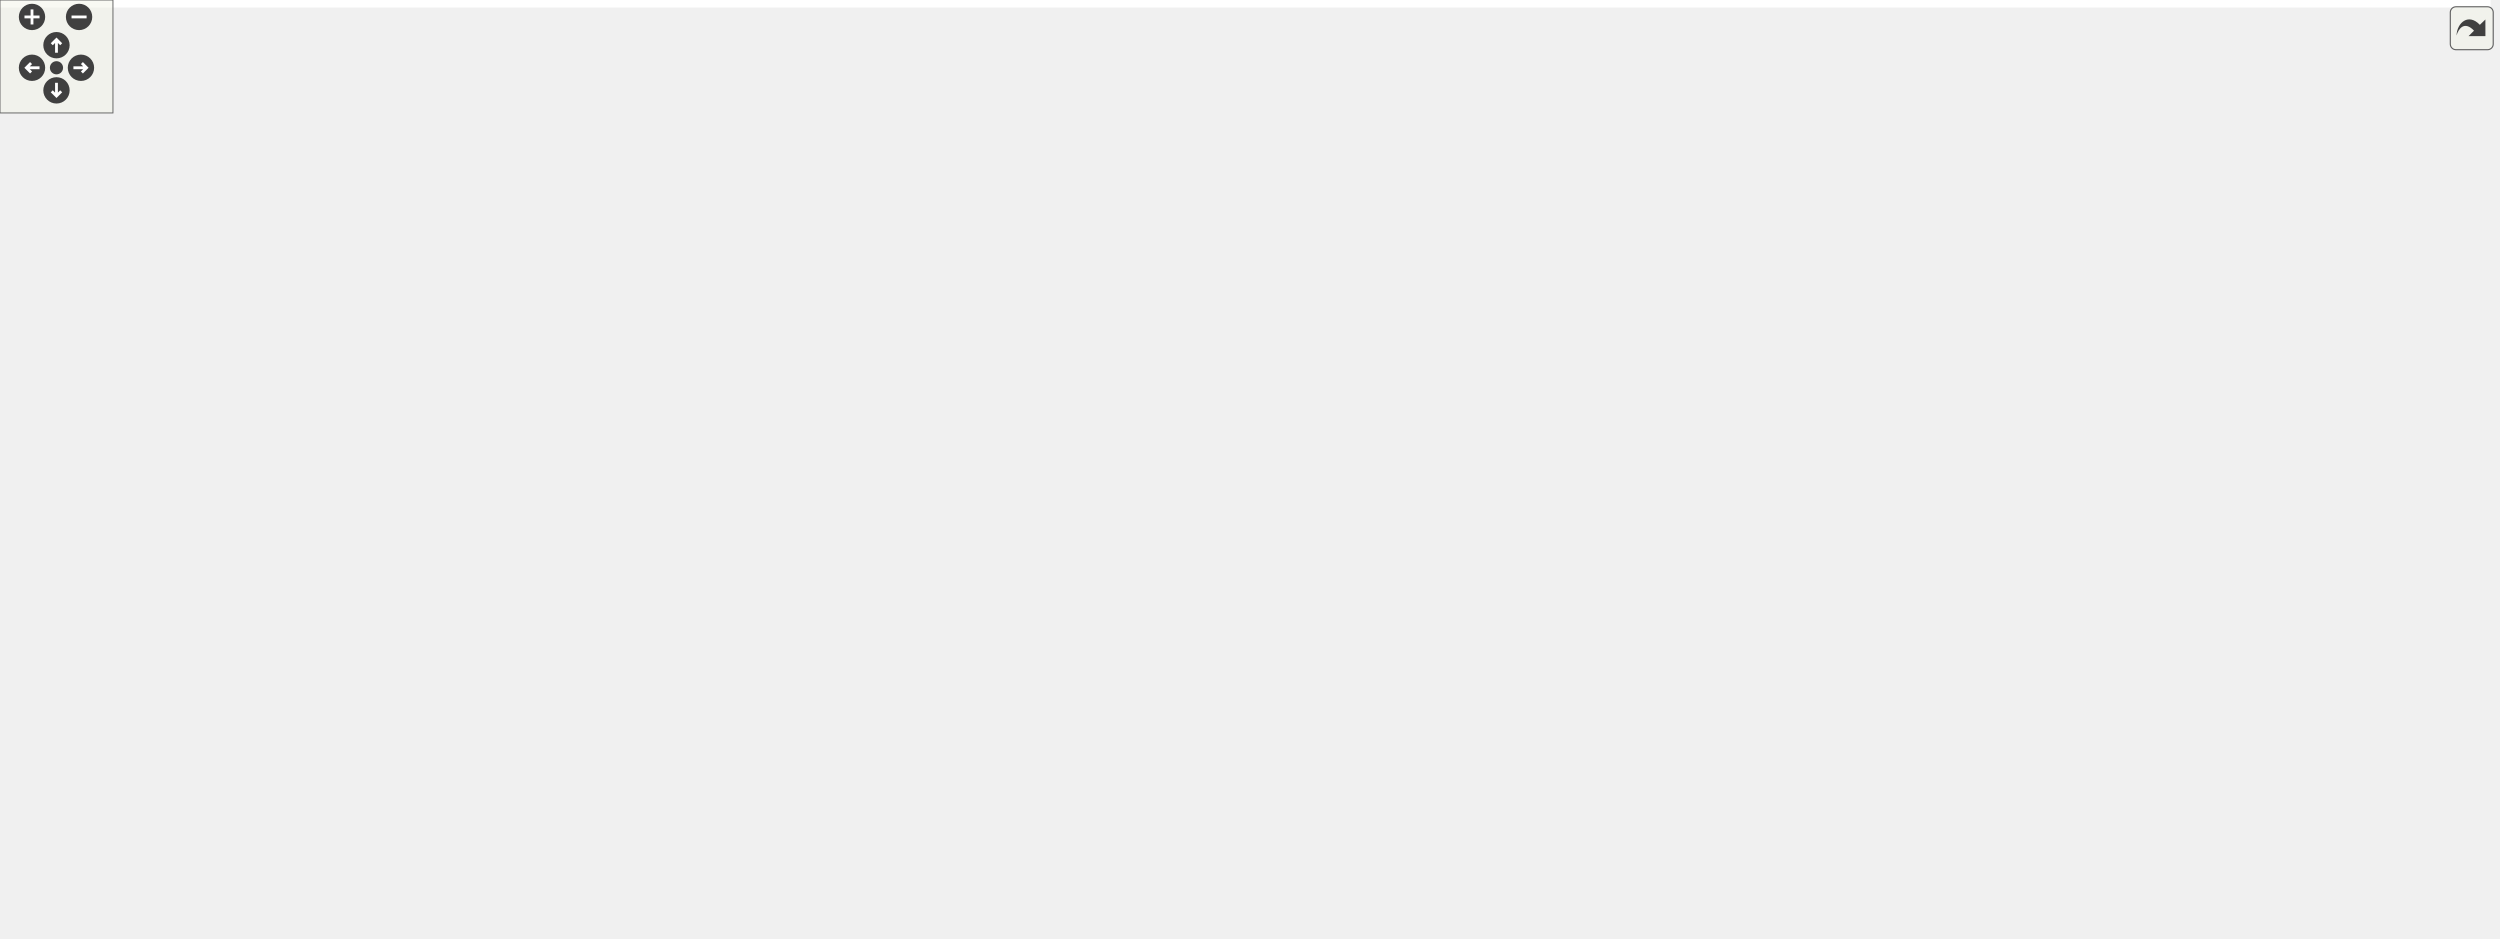
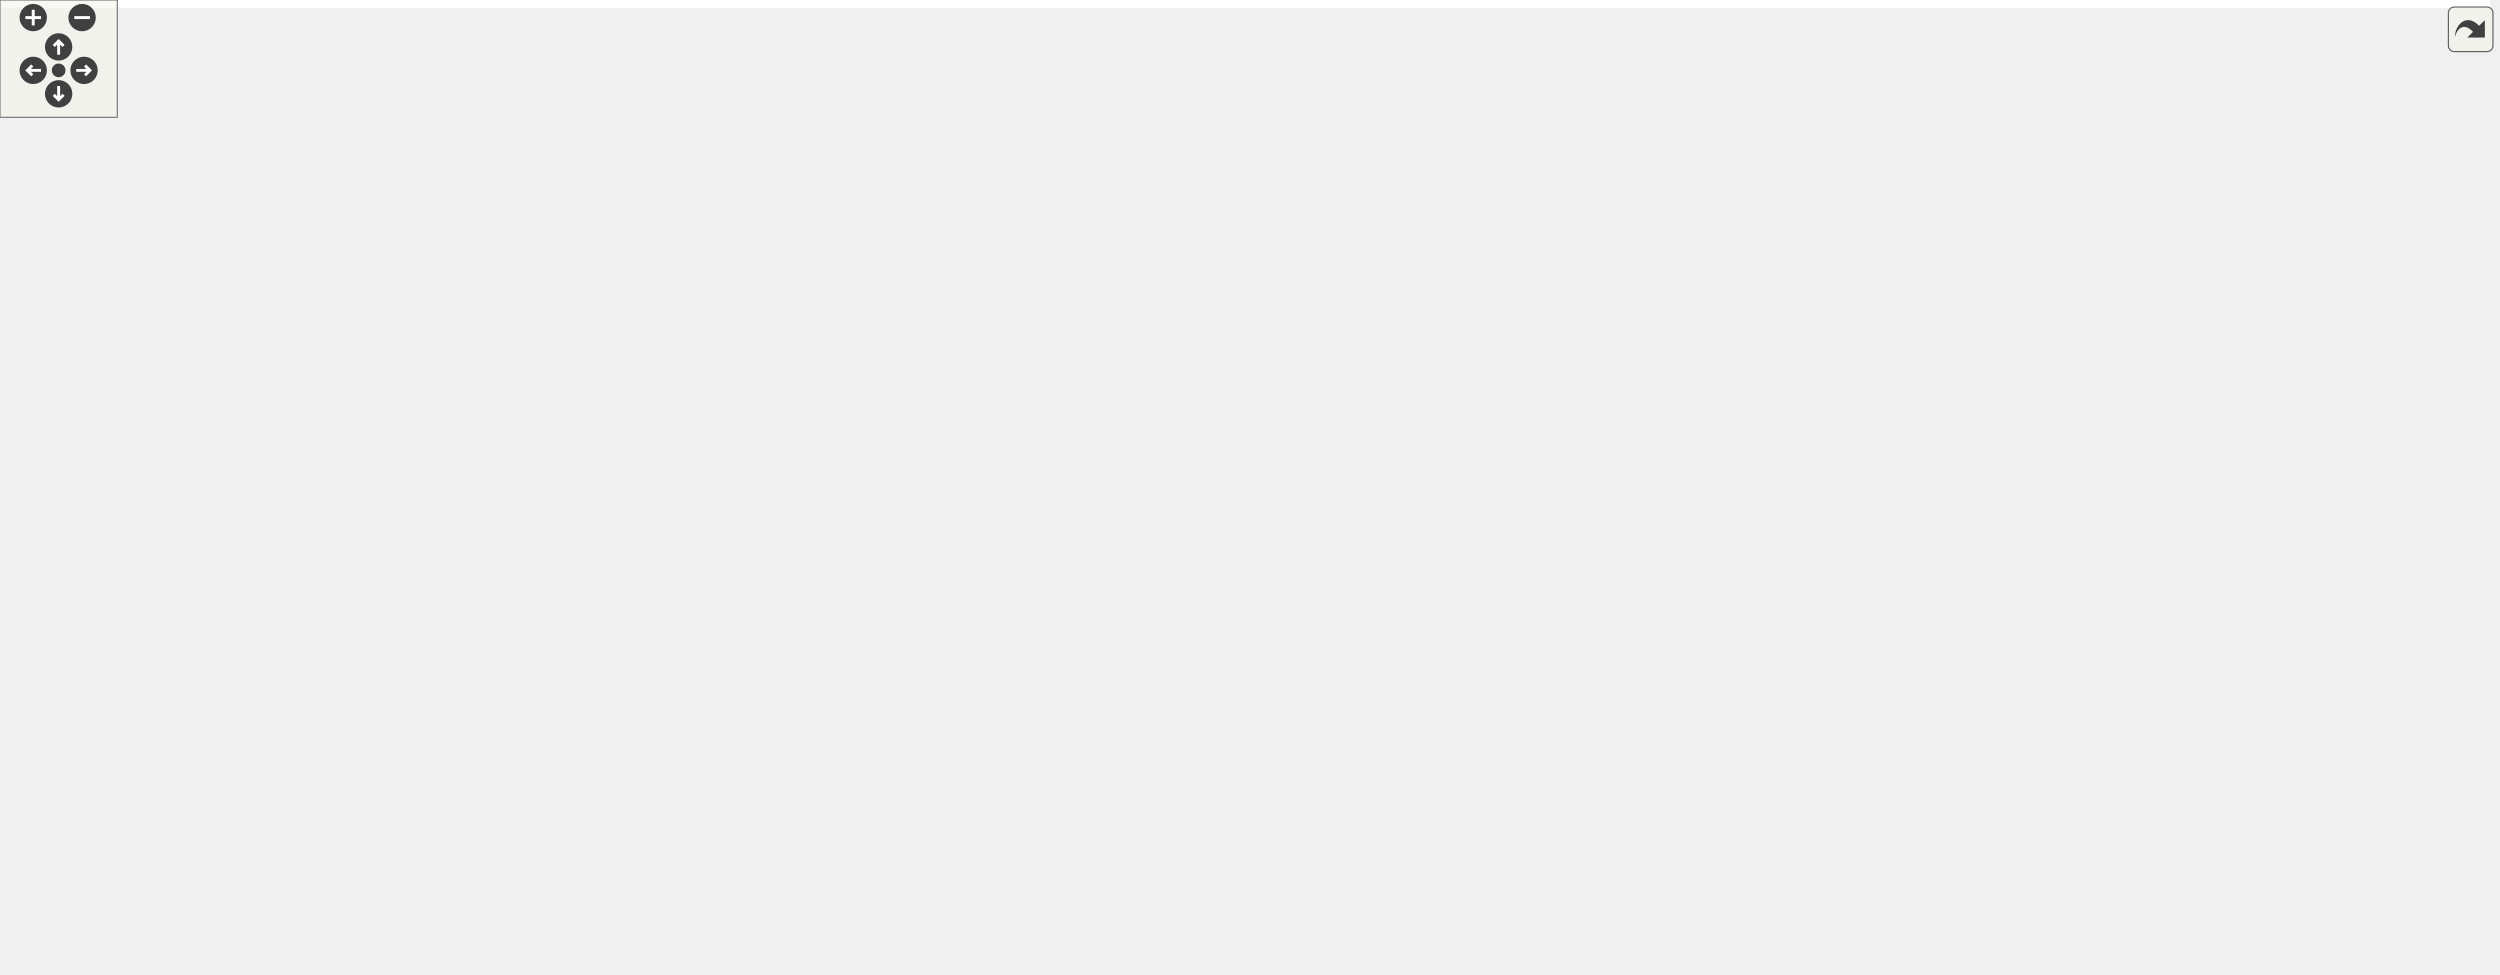
<svg xmlns="http://www.w3.org/2000/svg" xmlns:xlink="http://www.w3.org/1999/xlink" id="main" version="1.1" xml:space="preserve">
  <style type="text/css">
.edge:hover path { stroke: red; }
.edge:hover polygon { stroke: red; fill: red; }
</style>
  <defs>
    <circle id="rim" cx="0" cy="0" r="7" />
    <circle id="rim2" cx="0" cy="0" r="3.5" />
    <g id="zoomPlus">
      <use xlink:href="#rim" fill="#404040">
        <set attributeName="fill" to="#808080" begin="zoomplus.mouseover" end="zoomplus.mouseout" />
      </use>
      <path d="M-4,0h8M0,-4v8" fill="none" stroke="white" stroke-width="1.5" pointer-events="none" />
    </g>
    <g id="zoomMin">
      <use xlink:href="#rim" fill="#404040">
        <set attributeName="fill" to="#808080" begin="zoomminus.mouseover" end="zoomminus.mouseout" />
      </use>
      <path d="M-4,0h8" fill="none" stroke="white" stroke-width="1.5" pointer-events="none" />
    </g>
    <g id="dirArrow">
      <path fill="none" stroke="white" stroke-width="1.5" d="M0,-3.0v7 M-2.5,-0.5L0,-3.0L2.5,-0.5" />
    </g>
    <g id="resetDef">
      <use xlink:href="#rim2" fill="#404040">
        <set attributeName="fill" to="#808080" begin="reset.mouseover" end="reset.mouseout" />
      </use>
    </g>
  </defs>
  <svg id="graph" class="graph">
    <g id="viewport">
-       <polygon fill="white" stroke="transparent" points="-4,4 -4,-438 1323,-438 1323,4 -4,4" />
+       <polygon fill="white" stroke="transparent" points="-4,4 -4,-438 1274,-438 1274,4 -4,4" />
      <g id="node1" class="node">
        <g id="a_node1">
          <a xlink:title=" ">
-             <polygon fill="#bfbfbf" stroke="black" points="712,-403.5 712,-433.5 870,-433.5 870,-403.5 712,-403.5" />
-             <text text-anchor="start" x="720" y="-421.5" font-family="Helvetica,sans-Serif" font-size="10.00">backend/src/MotorDriverCard</text>
-             <text text-anchor="middle" x="791" y="-410.5" font-family="Helvetica,sans-Serif" font-size="10.00">Factory.cc</text>
+             <polygon fill="#bfbfbf" stroke="black" points="670,-403.5 670,-433.5 828,-433.5 828,-403.5 670,-403.5" />
+             <text text-anchor="start" x="678" y="-421.5" font-family="Helvetica,sans-Serif" font-size="10.00">backend/src/MotorDriverCard</text>
+             <text text-anchor="middle" x="749" y="-410.5" font-family="Helvetica,sans-Serif" font-size="10.00">Factory.cc</text>
          </a>
        </g>
      </g>
      <g id="node2" class="node">
        <g id="a_node2">
          <a xlink:href="_motor_driver_card_factory_8h.html" target="_top" xlink:title=" ">
-             <polygon fill="white" stroke="black" points="832,-347.5 832,-366.5 972,-366.5 972,-347.5 832,-347.5" />
-             <text text-anchor="middle" x="902" y="-354.5" font-family="Helvetica,sans-Serif" font-size="10.00">MotorDriverCardFactory.h</text>
+             <polygon fill="white" stroke="black" points="831,-347.5 831,-366.5 971,-366.5 971,-347.5 831,-347.5" />
+             <text text-anchor="middle" x="901" y="-354.5" font-family="Helvetica,sans-Serif" font-size="10.00">MotorDriverCardFactory.h</text>
          </a>
        </g>
      </g>
      <g id="edge1" class="edge">
-         <path fill="none" stroke="midnightblue" d="M817.31,-403.4C835.26,-393.77 858.92,-381.09 876.67,-371.58" />
-         <polygon fill="midnightblue" stroke="midnightblue" points="878.69,-374.47 885.85,-366.66 875.38,-368.3 878.69,-374.47" />
+         <path fill="none" stroke="midnightblue" d="M785.02,-403.4C810.64,-393.37 844.73,-380.03 869.31,-370.4" />
+         <polygon fill="midnightblue" stroke="midnightblue" points="870.85,-373.56 878.88,-366.66 868.29,-367.04 870.85,-373.56" />
      </g>
      <g id="node7" class="node">
        <g id="a_node7">
          <a xlink:href="_motor_driver_card_config_x_m_l_8h.html" target="_top" xlink:title=" ">
-             <polygon fill="white" stroke="black" points="77,-347.5 77,-366.5 235,-366.5 235,-347.5 77,-347.5" />
-             <text text-anchor="middle" x="156" y="-354.5" font-family="Helvetica,sans-Serif" font-size="10.00">MotorDriverCardConfigXML.h</text>
+             <polygon fill="white" stroke="black" points="344,-347.5 344,-366.5 502,-366.5 502,-347.5 344,-347.5" />
+             <text text-anchor="middle" x="423" y="-354.5" font-family="Helvetica,sans-Serif" font-size="10.00">MotorDriverCardConfigXML.h</text>
          </a>
        </g>
      </g>
      <g id="edge6" class="edge">
-         <path fill="none" stroke="midnightblue" d="M711.86,-410.08C593.18,-398.96 369.79,-378.03 245.39,-366.38" />
-         <polygon fill="midnightblue" stroke="midnightblue" points="245.42,-362.86 235.14,-365.42 244.77,-369.83 245.42,-362.86" />
+         <path fill="none" stroke="midnightblue" d="M672.16,-403.47C613.09,-392.69 532.84,-378.05 479.56,-368.32" />
+         <polygon fill="midnightblue" stroke="midnightblue" points="480.07,-364.86 469.61,-366.51 478.82,-371.75 480.07,-364.86" />
      </g>
      <g id="node19" class="node">
        <g id="a_node19">
          <a xlink:href="_motor_driver_card_dummy_8h.html" target="_top" xlink:title=" ">
-             <polygon fill="white" stroke="black" points="243,-291.5 243,-310.5 387,-310.5 387,-291.5 243,-291.5" />
-             <text text-anchor="middle" x="315" y="-298.5" font-family="Helvetica,sans-Serif" font-size="10.00">MotorDriverCardDummy.h</text>
-           </a>
-         </g>
-       </g>
-       <g id="edge22" class="edge">
-         <path fill="none" stroke="midnightblue" d="M715.9,-403.46C667.26,-394 602.65,-380.79 546,-367 477.32,-350.28 398.21,-327.17 352.66,-313.49" />
-         <polygon fill="midnightblue" stroke="midnightblue" points="353.51,-310.09 342.92,-310.55 351.49,-316.79 353.51,-310.09" />
+             <polygon fill="white" stroke="black" points="194,-291.5 194,-310.5 338,-310.5 338,-291.5 194,-291.5" />
+             <text text-anchor="middle" x="266" y="-298.5" font-family="Helvetica,sans-Serif" font-size="10.00">MotorDriverCardDummy.h</text>
+           </a>
+         </g>
+       </g>
+       <g id="edge21" class="edge">
+         <path fill="none" stroke="midnightblue" d="M669.88,-413.71C566.74,-407.78 392.69,-394.05 335,-367 311.58,-356.02 290.91,-334.02 278.44,-318.68" />
+         <polygon fill="midnightblue" stroke="midnightblue" points="281,-316.27 272.09,-310.54 275.49,-320.58 281,-316.27" />
      </g>
      <g id="node21" class="node">
        <g id="a_node21">
          <a xlink:href="_motor_driver_card_impl_8h.html" target="_top" xlink:title=" ">
-             <polygon fill="white" stroke="black" points="555.5,-347.5 555.5,-366.5 708.5,-366.5 708.5,-347.5 555.5,-347.5" />
-             <text text-anchor="middle" x="632" y="-354.5" font-family="Helvetica,sans-Serif" font-size="10.00">impl/MotorDriverCardImpl.h</text>
-           </a>
-         </g>
-       </g>
-       <g id="edge27" class="edge">
-         <path fill="none" stroke="midnightblue" d="M753.32,-403.4C726.4,-393.33 690.55,-379.91 664.81,-370.28" />
-         <polygon fill="midnightblue" stroke="midnightblue" points="665.73,-366.88 655.14,-366.66 663.27,-373.44 665.73,-366.88" />
+             <polygon fill="white" stroke="black" points="520.5,-347.5 520.5,-366.5 673.5,-366.5 673.5,-347.5 520.5,-347.5" />
+             <text text-anchor="middle" x="597" y="-354.5" font-family="Helvetica,sans-Serif" font-size="10.00">impl/MotorDriverCardImpl.h</text>
+           </a>
+         </g>
+       </g>
+       <g id="edge26" class="edge">
+         <path fill="none" stroke="midnightblue" d="M712.98,-403.4C687.36,-393.37 653.27,-380.03 628.69,-370.4" />
+         <polygon fill="midnightblue" stroke="midnightblue" points="629.71,-367.04 619.12,-366.66 627.15,-373.56 629.71,-367.04" />
      </g>
      <g id="node28" class="node">
        <g id="a_node28">
          <a xlink:title=" ">
-             <polygon fill="white" stroke="#bfbfbf" points="1072,-174 1072,-193 1188,-193 1188,-174 1072,-174" />
-             <text text-anchor="middle" x="1130" y="-181" font-family="Helvetica,sans-Serif" font-size="10.00">ChimeraTK/Device.h</text>
-           </a>
-         </g>
-       </g>
-       <g id="edge44" class="edge">
-         <path fill="none" stroke="midnightblue" d="M870.16,-405.03C964.09,-388.39 1112.06,-355.74 1144,-311 1167.23,-278.45 1150.62,-228.7 1138.89,-202.34" />
-         <polygon fill="midnightblue" stroke="midnightblue" points="1142,-200.73 1134.58,-193.17 1135.67,-203.71 1142,-200.73" />
+             <polygon fill="white" stroke="#bfbfbf" points="1050,-174 1050,-193 1166,-193 1166,-174 1050,-174" />
+             <text text-anchor="middle" x="1108" y="-181" font-family="Helvetica,sans-Serif" font-size="10.00">ChimeraTK/Device.h</text>
+           </a>
+         </g>
+       </g>
+       <g id="edge43" class="edge">
+         <path fill="none" stroke="midnightblue" d="M828.33,-404.57C920.6,-387.67 1064.26,-354.98 1095,-311 1117.59,-278.69 1114.99,-229.9 1111.35,-203.35" />
+         <polygon fill="midnightblue" stroke="midnightblue" points="1114.76,-202.48 1109.74,-193.14 1107.84,-203.57 1114.76,-202.48" />
      </g>
      <g id="node30" class="node">
        <g id="a_node30">
          <a xlink:title=" ">
-             <polygon fill="white" stroke="#bfbfbf" points="1191,-347.5 1191,-366.5 1319,-366.5 1319,-347.5 1191,-347.5" />
-             <text text-anchor="middle" x="1255" y="-354.5" font-family="Helvetica,sans-Serif" font-size="10.00">boost/thread/locks.hpp</text>
-           </a>
-         </g>
-       </g>
-       <g id="edge45" class="edge">
-         <path fill="none" stroke="midnightblue" d="M870.24,-407.34C957.17,-396.19 1095.61,-378.44 1180.58,-367.54" />
-         <polygon fill="midnightblue" stroke="midnightblue" points="1181.19,-370.99 1190.67,-366.25 1180.3,-364.05 1181.19,-370.99" />
+             <polygon fill="white" stroke="#bfbfbf" points="1142,-347.5 1142,-366.5 1270,-366.5 1270,-347.5 1142,-347.5" />
+             <text text-anchor="middle" x="1206" y="-354.5" font-family="Helvetica,sans-Serif" font-size="10.00">boost/thread/locks.hpp</text>
+           </a>
+         </g>
+       </g>
+       <g id="edge44" class="edge">
+         <path fill="none" stroke="midnightblue" d="M828.08,-407.2C913.42,-396.09 1048.29,-378.53 1131.72,-367.67" />
+         <polygon fill="midnightblue" stroke="midnightblue" points="1132.42,-371.11 1141.88,-366.35 1131.51,-364.17 1132.42,-371.11" />
      </g>
      <g id="node3" class="node">
        <g id="a_node3">
          <a xlink:title=" ">
-             <polygon fill="white" stroke="#bfbfbf" points="757.5,-174 757.5,-193 876.5,-193 876.5,-174 757.5,-174" />
-             <text text-anchor="middle" x="817" y="-181" font-family="Helvetica,sans-Serif" font-size="10.00">boost/shared_ptr.hpp</text>
+             <polygon fill="white" stroke="#bfbfbf" points="469.5,-174 469.5,-193 588.5,-193 588.5,-174 469.5,-174" />
+             <text text-anchor="middle" x="529" y="-181" font-family="Helvetica,sans-Serif" font-size="10.00">boost/shared_ptr.hpp</text>
          </a>
        </g>
      </g>
      <g id="edge2" class="edge">
-         <path fill="none" stroke="midnightblue" d="M896.06,-347.24C890.13,-338.32 880.93,-323.99 874,-311 853.96,-273.43 834.42,-227.44 824.25,-202.56" />
-         <polygon fill="midnightblue" stroke="midnightblue" points="827.48,-201.23 820.48,-193.28 821,-203.86 827.48,-201.23" />
+         <path fill="none" stroke="midnightblue" d="M882.55,-347.5C822.06,-319.61 629.47,-230.82 556.97,-197.39" />
+         <polygon fill="midnightblue" stroke="midnightblue" points="558.11,-194.06 547.56,-193.06 555.17,-200.42 558.11,-194.06" />
      </g>
      <g id="node4" class="node">
        <g id="a_node4">
          <a xlink:title=" ">
-             <polygon fill="white" stroke="#bfbfbf" points="1001,-291.5 1001,-310.5 1135,-310.5 1135,-291.5 1001,-291.5" />
-             <text text-anchor="middle" x="1068" y="-298.5" font-family="Helvetica,sans-Serif" font-size="10.00">boost/thread/mutex.hpp</text>
+             <polygon fill="white" stroke="#bfbfbf" points="834,-291.5 834,-310.5 968,-310.5 968,-291.5 834,-291.5" />
+             <text text-anchor="middle" x="901" y="-298.5" font-family="Helvetica,sans-Serif" font-size="10.00">boost/thread/mutex.hpp</text>
          </a>
        </g>
      </g>
      <g id="edge3" class="edge">
-         <path fill="none" stroke="midnightblue" d="M928.3,-347.44C956.35,-338.32 1000.94,-323.81 1032.18,-313.65" />
-         <polygon fill="midnightblue" stroke="midnightblue" points="1033.39,-316.94 1041.82,-310.52 1031.23,-310.28 1033.39,-316.94" />
+         <path fill="none" stroke="midnightblue" d="M901,-347.08C901,-340.01 901,-329.86 901,-320.99" />
+         <polygon fill="midnightblue" stroke="midnightblue" points="904.5,-320.75 901,-310.75 897.5,-320.75 904.5,-320.75" />
      </g>
      <g id="node5" class="node">
        <g id="a_node5">
          <a xlink:title=" ">
-             <polygon fill="white" stroke="#bfbfbf" points="883,-291.5 883,-310.5 921,-310.5 921,-291.5 883,-291.5" />
-             <text text-anchor="middle" x="902" y="-298.5" font-family="Helvetica,sans-Serif" font-size="10.00">map</text>
+             <polygon fill="white" stroke="#bfbfbf" points="986,-291.5 986,-310.5 1024,-310.5 1024,-291.5 986,-291.5" />
+             <text text-anchor="middle" x="1005" y="-298.5" font-family="Helvetica,sans-Serif" font-size="10.00">map</text>
          </a>
        </g>
      </g>
      <g id="edge4" class="edge">
-         <path fill="none" stroke="midnightblue" d="M902,-347.08C902,-340.01 902,-329.86 902,-320.99" />
-         <polygon fill="midnightblue" stroke="midnightblue" points="905.5,-320.75 902,-310.75 898.5,-320.75 905.5,-320.75" />
+         <path fill="none" stroke="midnightblue" d="M917.71,-347.32C934.31,-338.7 960,-325.36 979.22,-315.39" />
+         <polygon fill="midnightblue" stroke="midnightblue" points="981.07,-318.37 988.33,-310.65 977.84,-312.16 981.07,-318.37" />
      </g>
      <g id="node6" class="node">
        <g id="a_node6">
          <a xlink:title=" ">
-             <polygon fill="white" stroke="#bfbfbf" points="939,-291.5 939,-310.5 983,-310.5 983,-291.5 939,-291.5" />
-             <text text-anchor="middle" x="961" y="-298.5" font-family="Helvetica,sans-Serif" font-size="10.00">string</text>
+             <polygon fill="white" stroke="#bfbfbf" points="1042,-291.5 1042,-310.5 1086,-310.5 1086,-291.5 1042,-291.5" />
+             <text text-anchor="middle" x="1064" y="-298.5" font-family="Helvetica,sans-Serif" font-size="10.00">string</text>
          </a>
        </g>
      </g>
      <g id="edge5" class="edge">
-         <path fill="none" stroke="midnightblue" d="M911.48,-347.32C920.2,-339.34 933.34,-327.31 943.9,-317.65" />
-         <polygon fill="midnightblue" stroke="midnightblue" points="946.33,-320.17 951.35,-310.83 941.61,-315 946.33,-320.17" />
+         <path fill="none" stroke="midnightblue" d="M926.83,-347.44C955.38,-337.99 1001.39,-322.74 1032.15,-312.55" />
+         <polygon fill="midnightblue" stroke="midnightblue" points="1033.56,-315.77 1041.95,-309.3 1031.36,-309.13 1033.56,-315.77" />
      </g>
      <g id="node8" class="node">
        <g id="a_node8">
+           <a xlink:href="_motor_driver_card_config_8h.html" target="_top" xlink:title=" ">
+             <polygon fill="white" stroke="black" points="356.5,-291.5 356.5,-310.5 493.5,-310.5 493.5,-291.5 356.5,-291.5" />
+             <text text-anchor="middle" x="425" y="-298.5" font-family="Helvetica,sans-Serif" font-size="10.00">MotorDriverCardConfig.h</text>
+           </a>
+         </g>
+       </g>
+       <g id="edge7" class="edge">
+         <path fill="none" stroke="midnightblue" d="M423.33,-347.08C423.59,-340.01 423.97,-329.86 424.3,-320.99" />
+         <polygon fill="midnightblue" stroke="midnightblue" points="427.8,-320.87 424.68,-310.75 420.81,-320.61 427.8,-320.87" />
+       </g>
+       <g id="node9" class="node">
+         <g id="a_node9">
+           <a xlink:title=" ">
+             <polygon fill="white" stroke="#bfbfbf" points="319.5,-235.5 319.5,-254.5 366.5,-254.5 366.5,-235.5 319.5,-235.5" />
+             <text text-anchor="middle" x="343" y="-242.5" font-family="Helvetica,sans-Serif" font-size="10.00">vector</text>
+           </a>
+         </g>
+       </g>
+       <g id="edge8" class="edge">
+         <path fill="none" stroke="midnightblue" d="M411.83,-291.32C399.15,-282.98 379.77,-270.21 364.79,-260.35" />
+         <polygon fill="midnightblue" stroke="midnightblue" points="366.42,-257.23 356.14,-254.65 362.57,-263.08 366.42,-257.23" />
+       </g>
+       <g id="node10" class="node">
+         <g id="a_node10">
          <a xlink:href="_motor_controler_config_8h.html" target="_top" xlink:title=" ">
-             <polygon fill="white" stroke="black" points="116,-235.5 116,-254.5 246,-254.5 246,-235.5 116,-235.5" />
-             <text text-anchor="middle" x="181" y="-242.5" font-family="Helvetica,sans-Serif" font-size="10.00">MotorControlerConfig.h</text>
-           </a>
-         </g>
-       </g>
-       <g id="edge7" class="edge">
-         <path fill="none" stroke="midnightblue" d="M129.95,-347.41C101.37,-336.51 61.59,-316.07 78,-291 88.5,-274.95 106.13,-264.59 123.85,-257.92" />
-         <polygon fill="midnightblue" stroke="midnightblue" points="125.33,-261.11 133.67,-254.58 123.07,-254.49 125.33,-261.11" />
+             <polygon fill="white" stroke="black" points="461,-235.5 461,-254.5 591,-254.5 591,-235.5 461,-235.5" />
+             <text text-anchor="middle" x="526" y="-242.5" font-family="Helvetica,sans-Serif" font-size="10.00">MotorControlerConfig.h</text>
+           </a>
+         </g>
+       </g>
+       <g id="edge9" class="edge">
+         <path fill="none" stroke="midnightblue" d="M441.23,-291.32C457.35,-282.7 482.3,-269.36 500.96,-259.39" />
+         <polygon fill="midnightblue" stroke="midnightblue" points="502.64,-262.46 509.81,-254.65 499.34,-256.28 502.64,-262.46" />
+       </g>
+       <g id="node15" class="node">
+         <g id="a_node15">
+           <a xlink:href="_t_m_c429_words_8h.html" target="_top" xlink:title=" ">
+             <polygon fill="white" stroke="black" points="350.5,-174 350.5,-193 445.5,-193 445.5,-174 350.5,-174" />
+             <text text-anchor="middle" x="398" y="-181" font-family="Helvetica,sans-Serif" font-size="10.00">TMC429Words.h</text>
+           </a>
+         </g>
+       </g>
+       <g id="edge20" class="edge">
+         <path fill="none" stroke="midnightblue" d="M422.97,-291.32C418.61,-272.67 408.27,-228.44 402.36,-203.13" />
+         <polygon fill="midnightblue" stroke="midnightblue" points="405.74,-202.22 400.05,-193.28 398.92,-203.82 405.74,-202.22" />
+       </g>
+       <g id="node11" class="node">
+         <g id="a_node11">
+           <a xlink:href="_t_m_c260_words_8h.html" target="_top" xlink:title=" ">
+             <polygon fill="white" stroke="black" points="783.5,-174 783.5,-193 878.5,-193 878.5,-174 783.5,-174" />
+             <text text-anchor="middle" x="831" y="-181" font-family="Helvetica,sans-Serif" font-size="10.00">TMC260Words.h</text>
+           </a>
+         </g>
+       </g>
+       <g id="edge10" class="edge">
+         <path fill="none" stroke="midnightblue" d="M578.94,-235.49C629.3,-227.14 707.08,-213.56 774,-199 778.99,-197.91 784.2,-196.7 789.35,-195.45" />
+         <polygon fill="midnightblue" stroke="midnightblue" points="790.27,-198.83 799.14,-193.02 788.59,-192.03 790.27,-198.83" />
+       </g>
+       <g id="edge14" class="edge">
+         <path fill="none" stroke="midnightblue" d="M507.66,-235.48C486.18,-225.49 450.38,-208.85 425.55,-197.31" />
+         <polygon fill="midnightblue" stroke="midnightblue" points="426.85,-194.05 416.31,-193.01 423.9,-200.4 426.85,-194.05" />
+       </g>
+       <g id="node12" class="node">
+         <g id="a_node12">
+           <a xlink:href="_multi_variable_word_8h.html" target="_top" xlink:title=" ">
+             <polygon fill="white" stroke="black" points="628.5,-112.5 628.5,-131.5 743.5,-131.5 743.5,-112.5 628.5,-112.5" />
+             <text text-anchor="middle" x="686" y="-119.5" font-family="Helvetica,sans-Serif" font-size="10.00">MultiVariableWord.h</text>
+           </a>
+         </g>
+       </g>
+       <g id="edge11" class="edge">
+         <path fill="none" stroke="midnightblue" d="M810.23,-173.98C785.57,-163.86 744.25,-146.9 716.1,-135.35" />
+         <polygon fill="midnightblue" stroke="midnightblue" points="717.32,-132.07 706.74,-131.51 714.66,-138.54 717.32,-132.07" />
+       </g>
+       <g id="node13" class="node">
+         <g id="a_node13">
+           <a xlink:href="_t_m_c260_constants_8h.html" target="_top" xlink:title=" ">
+             <polygon fill="white" stroke="black" points="704,-56.5 704,-75.5 818,-75.5 818,-56.5 704,-56.5" />
+             <text text-anchor="middle" x="761" y="-63.5" font-family="Helvetica,sans-Serif" font-size="10.00">TMC260Constants.h</text>
+           </a>
+         </g>
+       </g>
+       <g id="edge12" class="edge">
+         <path fill="none" stroke="midnightblue" d="M825.74,-173.82C814.29,-154.92 786.91,-109.75 771.68,-84.62" />
+         <polygon fill="midnightblue" stroke="midnightblue" points="774.5,-82.52 766.32,-75.78 768.51,-86.15 774.5,-82.52" />
+       </g>
+       <g id="node14" class="node">
+         <g id="a_node14">
+           <a xlink:title=" ">
+             <polygon fill="white" stroke="#bfbfbf" points="550.5,-0.5 550.5,-19.5 603.5,-19.5 603.5,-0.5 550.5,-0.5" />
+             <text text-anchor="middle" x="577" y="-7.5" font-family="Helvetica,sans-Serif" font-size="10.00">stdint.h</text>
+           </a>
+         </g>
+       </g>
+       <g id="edge13" class="edge">
+         <path fill="none" stroke="midnightblue" d="M731.84,-56.44C699.75,-47.02 648.11,-31.87 613.38,-21.68" />
+         <polygon fill="midnightblue" stroke="midnightblue" points="614.21,-18.27 603.63,-18.82 612.24,-24.99 614.21,-18.27" />
+       </g>
+       <g id="edge19" class="edge">
+         <path fill="none" stroke="midnightblue" d="M433.69,-173.94C442.29,-171.94 451.46,-169.85 460,-168 518.16,-155.41 585.04,-142.26 630.86,-133.45" />
+         <polygon fill="midnightblue" stroke="midnightblue" points="631.72,-136.85 640.89,-131.53 630.41,-129.97 631.72,-136.85" />
+       </g>
+       <g id="node16" class="node">
+         <g id="a_node16">
+           <a xlink:href="_d_f_m_c___m_d22_constants_8h.html" target="_top" xlink:title=" ">
+             <polygon fill="white" stroke="black" points="370.5,-112.5 370.5,-131.5 507.5,-131.5 507.5,-112.5 370.5,-112.5" />
+             <text text-anchor="middle" x="439" y="-119.5" font-family="Helvetica,sans-Serif" font-size="10.00">DFMC_MD22Constants.h</text>
+           </a>
+         </g>
+       </g>
+       <g id="edge15" class="edge">
+         <path fill="none" stroke="midnightblue" d="M403.87,-173.98C409.96,-165.14 419.64,-151.09 427.3,-139.98" />
+         <polygon fill="midnightblue" stroke="midnightblue" points="430.34,-141.73 433.14,-131.51 424.58,-137.76 430.34,-141.73" />
      </g>
      <g id="node17" class="node">
        <g id="a_node17">
-           <a xlink:href="_motor_driver_card_config_8h.html" target="_top" xlink:title=" ">
-             <polygon fill="white" stroke="black" points="87.5,-291.5 87.5,-310.5 224.5,-310.5 224.5,-291.5 87.5,-291.5" />
-             <text text-anchor="middle" x="156" y="-298.5" font-family="Helvetica,sans-Serif" font-size="10.00">MotorDriverCardConfig.h</text>
-           </a>
-         </g>
-       </g>
-       <g id="edge18" class="edge">
-         <path fill="none" stroke="midnightblue" d="M156,-347.08C156,-340.01 156,-329.86 156,-320.99" />
-         <polygon fill="midnightblue" stroke="midnightblue" points="159.5,-320.75 156,-310.75 152.5,-320.75 159.5,-320.75" />
-       </g>
-       <g id="node9" class="node">
-         <g id="a_node9">
-           <a xlink:href="_t_m_c260_words_8h.html" target="_top" xlink:title=" ">
-             <polygon fill="white" stroke="black" points="133.5,-174 133.5,-193 228.5,-193 228.5,-174 133.5,-174" />
-             <text text-anchor="middle" x="181" y="-181" font-family="Helvetica,sans-Serif" font-size="10.00">TMC260Words.h</text>
-           </a>
-         </g>
-       </g>
-       <g id="edge8" class="edge">
-         <path fill="none" stroke="midnightblue" d="M181,-235.48C181,-227.08 181,-213.98 181,-203.16" />
-         <polygon fill="midnightblue" stroke="midnightblue" points="184.5,-203.01 181,-193.01 177.5,-203.01 184.5,-203.01" />
-       </g>
-       <g id="node13" class="node">
-         <g id="a_node13">
-           <a xlink:href="_t_m_c429_words_8h.html" target="_top" xlink:title=" ">
-             <polygon fill="white" stroke="black" points="440.5,-174 440.5,-193 535.5,-193 535.5,-174 440.5,-174" />
-             <text text-anchor="middle" x="488" y="-181" font-family="Helvetica,sans-Serif" font-size="10.00">TMC429Words.h</text>
-           </a>
-         </g>
-       </g>
-       <g id="edge12" class="edge">
-         <path fill="none" stroke="midnightblue" d="M225.24,-235.49C272.11,-226.47 348.28,-211.78 414,-199 420.65,-197.71 427.63,-196.34 434.54,-194.99" />
-         <polygon fill="midnightblue" stroke="midnightblue" points="435.43,-198.39 444.57,-193.03 434.08,-191.52 435.43,-198.39" />
-       </g>
-       <g id="node10" class="node">
-         <g id="a_node10">
-           <a xlink:href="_multi_variable_word_8h.html" target="_top" xlink:title=" ">
-             <polygon fill="white" stroke="black" points="268.5,-112.5 268.5,-131.5 383.5,-131.5 383.5,-112.5 268.5,-112.5" />
-             <text text-anchor="middle" x="326" y="-119.5" font-family="Helvetica,sans-Serif" font-size="10.00">MultiVariableWord.h</text>
-           </a>
-         </g>
-       </g>
-       <g id="edge9" class="edge">
-         <path fill="none" stroke="midnightblue" d="M201.77,-173.98C226.43,-163.86 267.75,-146.9 295.9,-135.35" />
-         <polygon fill="midnightblue" stroke="midnightblue" points="297.34,-138.54 305.26,-131.51 294.68,-132.07 297.34,-138.54" />
-       </g>
-       <g id="node11" class="node">
-         <g id="a_node11">
-           <a xlink:href="_t_m_c260_constants_8h.html" target="_top" xlink:title=" ">
-             <polygon fill="white" stroke="black" points="145,-56.5 145,-75.5 259,-75.5 259,-56.5 145,-56.5" />
-             <text text-anchor="middle" x="202" y="-63.5" font-family="Helvetica,sans-Serif" font-size="10.00">TMC260Constants.h</text>
-           </a>
-         </g>
-       </g>
-       <g id="edge10" class="edge">
-         <path fill="none" stroke="midnightblue" d="M182.58,-173.82C185.97,-155.17 194.01,-110.94 198.61,-85.63" />
-         <polygon fill="midnightblue" stroke="midnightblue" points="202.06,-86.25 200.4,-75.78 195.17,-84.99 202.06,-86.25" />
-       </g>
-       <g id="node12" class="node">
-         <g id="a_node12">
-           <a xlink:title=" ">
-             <polygon fill="white" stroke="#bfbfbf" points="313.5,-0.5 313.5,-19.5 366.5,-19.5 366.5,-0.5 313.5,-0.5" />
-             <text text-anchor="middle" x="340" y="-7.5" font-family="Helvetica,sans-Serif" font-size="10.00">stdint.h</text>
-           </a>
-         </g>
-       </g>
-       <g id="edge11" class="edge">
-         <path fill="none" stroke="midnightblue" d="M223.87,-56.44C246.78,-47.48 282.98,-33.31 308.87,-23.18" />
-         <polygon fill="midnightblue" stroke="midnightblue" points="310.2,-26.42 318.24,-19.52 307.65,-19.9 310.2,-26.42" />
-       </g>
-       <g id="edge17" class="edge">
-         <path fill="none" stroke="midnightblue" d="M464.79,-173.98C437,-163.77 390.28,-146.61 358.81,-135.05" />
-         <polygon fill="midnightblue" stroke="midnightblue" points="359.76,-131.67 349.17,-131.51 357.35,-138.24 359.76,-131.67" />
-       </g>
-       <g id="node14" class="node">
-         <g id="a_node14">
-           <a xlink:href="_d_f_m_c___m_d22_constants_8h.html" target="_top" xlink:title=" ">
-             <polygon fill="white" stroke="black" points="412.5,-112.5 412.5,-131.5 549.5,-131.5 549.5,-112.5 412.5,-112.5" />
-             <text text-anchor="middle" x="481" y="-119.5" font-family="Helvetica,sans-Serif" font-size="10.00">DFMC_MD22Constants.h</text>
-           </a>
-         </g>
-       </g>
-       <g id="edge13" class="edge">
-         <path fill="none" stroke="midnightblue" d="M487,-173.98C486.01,-165.58 484.47,-152.48 483.2,-141.66" />
-         <polygon fill="midnightblue" stroke="midnightblue" points="486.65,-141.03 482,-131.51 479.69,-141.85 486.65,-141.03" />
-       </g>
-       <g id="node15" class="node">
-         <g id="a_node15">
-           <a xlink:title=" ">
-             <polygon fill="white" stroke="#bfbfbf" points="280.5,-56.5 280.5,-75.5 405.5,-75.5 405.5,-56.5 280.5,-56.5" />
-             <text text-anchor="middle" x="343" y="-63.5" font-family="Helvetica,sans-Serif" font-size="10.00">boost/lexical_cast.hpp</text>
-           </a>
-         </g>
-       </g>
-       <g id="edge14" class="edge">
-         <path fill="none" stroke="midnightblue" d="M459.13,-112.44C436.22,-103.48 400.02,-89.31 374.13,-79.18" />
-         <polygon fill="midnightblue" stroke="midnightblue" points="375.35,-75.9 364.76,-75.52 372.8,-82.42 375.35,-75.9" />
-       </g>
-       <g id="node16" class="node">
-         <g id="a_node16">
-           <a xlink:href="_t_m_c429_constants_8h.html" target="_top" xlink:title=" ">
-             <polygon fill="white" stroke="black" points="424,-56.5 424,-75.5 538,-75.5 538,-56.5 424,-56.5" />
-             <text text-anchor="middle" x="481" y="-63.5" font-family="Helvetica,sans-Serif" font-size="10.00">TMC429Constants.h</text>
-           </a>
-         </g>
-       </g>
-       <g id="edge15" class="edge">
-         <path fill="none" stroke="midnightblue" d="M481,-112.08C481,-105.01 481,-94.86 481,-85.99" />
-         <polygon fill="midnightblue" stroke="midnightblue" points="484.5,-85.75 481,-75.75 477.5,-85.75 484.5,-85.75" />
+           <a xlink:title=" ">
+             <polygon fill="white" stroke="#bfbfbf" points="514.5,-56.5 514.5,-75.5 639.5,-75.5 639.5,-56.5 514.5,-56.5" />
+             <text text-anchor="middle" x="577" y="-63.5" font-family="Helvetica,sans-Serif" font-size="10.00">boost/lexical_cast.hpp</text>
+           </a>
+         </g>
      </g>
      <g id="edge16" class="edge">
-         <path fill="none" stroke="midnightblue" d="M458.66,-56.44C435.25,-47.48 398.26,-33.31 371.81,-23.18" />
-         <polygon fill="midnightblue" stroke="midnightblue" points="372.83,-19.82 362.24,-19.52 370.32,-26.36 372.83,-19.82" />
-       </g>
-       <g id="edge20" class="edge">
-         <path fill="none" stroke="midnightblue" d="M160.13,-291.08C163.51,-283.77 168.42,-273.18 172.62,-264.1" />
-         <polygon fill="midnightblue" stroke="midnightblue" points="175.92,-265.3 176.95,-254.75 169.57,-262.36 175.92,-265.3" />
-       </g>
-       <g id="edge21" class="edge">
-         <path fill="none" stroke="midnightblue" d="M175.88,-291.37C195.98,-282.55 227.87,-268.29 255,-255 272.14,-246.6 275.2,-241.88 293,-235 338.91,-217.25 393.28,-203.75 432.93,-195.2" />
-         <polygon fill="midnightblue" stroke="midnightblue" points="433.88,-198.57 442.94,-193.08 432.43,-191.73 433.88,-198.57" />
+         <path fill="none" stroke="midnightblue" d="M460.87,-112.44C483.78,-103.48 519.98,-89.31 545.87,-79.18" />
+         <polygon fill="midnightblue" stroke="midnightblue" points="547.2,-82.42 555.24,-75.52 544.65,-75.9 547.2,-82.42" />
      </g>
      <g id="node18" class="node">
        <g id="a_node18">
-           <a xlink:title=" ">
-             <polygon fill="white" stroke="#bfbfbf" points="302.5,-235.5 302.5,-254.5 349.5,-254.5 349.5,-235.5 302.5,-235.5" />
-             <text text-anchor="middle" x="326" y="-242.5" font-family="Helvetica,sans-Serif" font-size="10.00">vector</text>
-           </a>
-         </g>
-       </g>
-       <g id="edge19" class="edge">
-         <path fill="none" stroke="midnightblue" d="M182.94,-291.44C212.67,-282 260.57,-266.78 292.66,-256.59" />
-         <polygon fill="midnightblue" stroke="midnightblue" points="294,-259.84 302.47,-253.47 291.88,-253.16 294,-259.84" />
-       </g>
-       <g id="edge26" class="edge">
-         <path fill="none" stroke="midnightblue" d="M316.82,-291.08C318.27,-283.93 320.37,-273.64 322.19,-264.69" />
-         <polygon fill="midnightblue" stroke="midnightblue" points="325.65,-265.25 324.22,-254.75 318.79,-263.85 325.65,-265.25" />
+           <a xlink:href="_t_m_c429_constants_8h.html" target="_top" xlink:title=" ">
+             <polygon fill="white" stroke="black" points="382,-56.5 382,-75.5 496,-75.5 496,-56.5 382,-56.5" />
+             <text text-anchor="middle" x="439" y="-63.5" font-family="Helvetica,sans-Serif" font-size="10.00">TMC429Constants.h</text>
+           </a>
+         </g>
+       </g>
+       <g id="edge17" class="edge">
+         <path fill="none" stroke="midnightblue" d="M439,-112.08C439,-105.01 439,-94.86 439,-85.99" />
+         <polygon fill="midnightblue" stroke="midnightblue" points="442.5,-85.75 439,-75.75 435.5,-85.75 442.5,-85.75" />
+       </g>
+       <g id="edge18" class="edge">
+         <path fill="none" stroke="midnightblue" d="M460.87,-56.44C483.78,-47.48 519.98,-33.31 545.87,-23.18" />
+         <polygon fill="midnightblue" stroke="midnightblue" points="547.2,-26.42 555.24,-19.52 544.65,-19.9 547.2,-26.42" />
+       </g>
+       <g id="edge25" class="edge">
+         <path fill="none" stroke="midnightblue" d="M278.37,-291.32C290.16,-283.06 308.13,-270.45 322.14,-260.63" />
+         <polygon fill="midnightblue" stroke="midnightblue" points="324.48,-263.26 330.66,-254.65 320.46,-257.53 324.48,-263.26" />
      </g>
      <g id="node20" class="node">
        <g id="a_node20">
          <a xlink:href="_motor_driver_card_8h.html" target="_top" xlink:title=" ">
-             <polygon fill="white" stroke="black" points="437.5,-235.5 437.5,-254.5 544.5,-254.5 544.5,-235.5 437.5,-235.5" />
-             <text text-anchor="middle" x="491" y="-242.5" font-family="Helvetica,sans-Serif" font-size="10.00">MotorDriverCard.h</text>
-           </a>
-         </g>
+             <polygon fill="white" stroke="black" points="194.5,-235.5 194.5,-254.5 301.5,-254.5 301.5,-235.5 194.5,-235.5" />
+             <text text-anchor="middle" x="248" y="-242.5" font-family="Helvetica,sans-Serif" font-size="10.00">MotorDriverCard.h</text>
+           </a>
+         </g>
+       </g>
+       <g id="edge22" class="edge">
+         <path fill="none" stroke="midnightblue" d="M263.03,-291.08C260.62,-283.85 257.14,-273.41 254.13,-264.4" />
+         <polygon fill="midnightblue" stroke="midnightblue" points="257.4,-263.13 250.92,-254.75 250.76,-265.34 257.4,-263.13" />
+       </g>
+       <g id="edge24" class="edge">
+         <path fill="none" stroke="midnightblue" d="M288.26,-235.48C338.44,-224.85 424.23,-206.68 478.69,-195.15" />
+         <polygon fill="midnightblue" stroke="midnightblue" points="479.76,-198.5 488.81,-193.01 478.31,-191.66 479.76,-198.5" />
      </g>
      <g id="edge23" class="edge">
-         <path fill="none" stroke="midnightblue" d="M342.89,-291.44C372.75,-282.28 420.31,-267.69 453.46,-257.52" />
-         <polygon fill="midnightblue" stroke="midnightblue" points="454.71,-260.8 463.24,-254.52 452.66,-254.1 454.71,-260.8" />
-       </g>
-       <g id="edge25" class="edge">
-         <path fill="none" stroke="midnightblue" d="M537.71,-235.48C596.41,-224.76 697.11,-206.38 760.2,-194.87" />
-         <polygon fill="midnightblue" stroke="midnightblue" points="761.17,-198.25 770.38,-193.01 759.91,-191.36 761.17,-198.25" />
-       </g>
-       <g id="edge24" class="edge">
-         <path fill="none" stroke="midnightblue" d="M490.57,-235.48C490.15,-227.08 489.49,-213.98 488.94,-203.16" />
-         <polygon fill="midnightblue" stroke="midnightblue" points="492.43,-202.82 488.43,-193.01 485.44,-203.17 492.43,-202.82" />
-       </g>
-       <g id="edge28" class="edge">
-         <path fill="none" stroke="midnightblue" d="M688.29,-347.46C730.48,-339.88 783.35,-327.45 798,-311 824.62,-281.11 823.17,-230.6 819.99,-203.32" />
-         <polygon fill="midnightblue" stroke="midnightblue" points="823.42,-202.61 818.59,-193.18 816.49,-203.57 823.42,-202.61" />
-       </g>
-       <g id="edge43" class="edge">
-         <path fill="none" stroke="midnightblue" d="M641.21,-347.4C653.56,-334.78 672.77,-310.61 662,-291 634.15,-240.27 570.96,-210.91 528.9,-196.31" />
-         <polygon fill="midnightblue" stroke="midnightblue" points="529.81,-192.92 519.22,-193.08 527.59,-199.56 529.81,-192.92" />
-       </g>
-       <g id="edge33" class="edge">
-         <path fill="none" stroke="midnightblue" d="M556.07,-347.47C478.16,-338.7 353.16,-324.6 234.86,-311.1" />
-         <polygon fill="midnightblue" stroke="midnightblue" points="235.24,-307.62 224.9,-309.96 234.44,-314.57 235.24,-307.62" />
+         <path fill="none" stroke="midnightblue" d="M269.49,-235.48C295.11,-225.31 338.11,-208.26 367.24,-196.7" />
+         <polygon fill="midnightblue" stroke="midnightblue" points="368.54,-199.95 376.55,-193.01 365.96,-193.44 368.54,-199.95" />
+       </g>
+       <g id="edge27" class="edge">
+         <path fill="none" stroke="midnightblue" d="M579.9,-347.42C559.1,-335.76 528.24,-313.73 541,-291 556.04,-264.21 584.96,-281.79 600,-255 604.35,-247.25 604.08,-242.9 600,-235 591.44,-218.41 574.64,-206.08 559.53,-197.76" />
+         <polygon fill="midnightblue" stroke="midnightblue" points="560.92,-194.54 550.43,-193.09 557.73,-200.77 560.92,-194.54" />
+       </g>
+       <g id="edge32" class="edge">
+         <path fill="none" stroke="midnightblue" d="M569.75,-347.44C540.56,-338.28 494.08,-323.69 461.69,-313.52" />
+         <polygon fill="midnightblue" stroke="midnightblue" points="462.72,-310.17 452.13,-310.52 460.62,-316.85 462.72,-310.17" />
+       </g>
+       <g id="edge42" class="edge">
+         <path fill="none" stroke="midnightblue" d="M520.31,-347.94C401.51,-335.42 186.39,-312.55 185,-311 162.45,-285.85 164.05,-261.5 185,-235 204.03,-210.93 283.77,-197.14 340.08,-190.23" />
+         <polygon fill="midnightblue" stroke="midnightblue" points="340.79,-193.67 350.31,-189.02 339.96,-186.72 340.79,-193.67" />
      </g>
      <g id="node22" class="node">
        <g id="a_node22">
          <a xlink:href="_motor_controler_8h.html" target="_top" xlink:title=" ">
-             <polygon fill="white" stroke="black" points="0,-235.5 0,-254.5 98,-254.5 98,-235.5 0,-235.5" />
-             <text text-anchor="middle" x="49" y="-242.5" font-family="Helvetica,sans-Serif" font-size="10.00">MotorControler.h</text>
-           </a>
-         </g>
-       </g>
-       <g id="edge29" class="edge">
-         <path fill="none" stroke="midnightblue" d="M555.32,-354.07C412.35,-349.85 116.05,-337.94 78,-311 62.91,-300.31 55.55,-279.9 52.04,-264.79" />
-         <polygon fill="midnightblue" stroke="midnightblue" points="55.47,-264.08 50.11,-254.94 48.6,-265.43 55.47,-264.08" />
+             <polygon fill="white" stroke="black" points="785,-235.5 785,-254.5 883,-254.5 883,-235.5 785,-235.5" />
+             <text text-anchor="middle" x="834" y="-242.5" font-family="Helvetica,sans-Serif" font-size="10.00">MotorControler.h</text>
+           </a>
+         </g>
+       </g>
+       <g id="edge28" class="edge">
+         <path fill="none" stroke="midnightblue" d="M640.85,-347.49C672.11,-340.37 714.53,-328.52 749,-311 774.95,-297.81 800.97,-276.41 817.26,-261.8" />
+         <polygon fill="midnightblue" stroke="midnightblue" points="819.83,-264.19 824.84,-254.86 815.1,-259.03 819.83,-264.19" />
      </g>
      <g id="node24" class="node">
        <g id="a_node24">
          <a xlink:href="_motor_driver_card_expert_8h.html" target="_top" xlink:title=" ">
-             <polygon fill="white" stroke="black" points="515,-291.5 515,-310.5 653,-310.5 653,-291.5 515,-291.5" />
-             <text text-anchor="middle" x="584" y="-298.5" font-family="Helvetica,sans-Serif" font-size="10.00">MotorDriverCardExpert.h</text>
-           </a>
-         </g>
-       </g>
-       <g id="edge34" class="edge">
-         <path fill="none" stroke="midnightblue" d="M624.07,-347.08C617.15,-339.3 606.93,-327.8 598.55,-318.37" />
-         <polygon fill="midnightblue" stroke="midnightblue" points="601.04,-315.9 591.78,-310.75 595.81,-320.55 601.04,-315.9" />
+             <polygon fill="white" stroke="black" points="0,-291.5 0,-310.5 138,-310.5 138,-291.5 0,-291.5" />
+             <text text-anchor="middle" x="69" y="-298.5" font-family="Helvetica,sans-Serif" font-size="10.00">MotorDriverCardExpert.h</text>
+           </a>
+         </g>
+       </g>
+       <g id="edge33" class="edge">
+         <path fill="none" stroke="midnightblue" d="M520.11,-347.94C517.03,-347.62 513.99,-347.31 511,-347 351.48,-330.65 311.49,-327.64 152,-311 150.88,-310.88 149.76,-310.77 148.62,-310.65" />
+         <polygon fill="midnightblue" stroke="midnightblue" points="148.6,-307.12 138.29,-309.56 147.86,-314.09 148.6,-307.12" />
      </g>
      <g id="node25" class="node">
        <g id="a_node25">
          <a xlink:href="_power_monitor_8h.html" target="_top" xlink:title=" ">
-             <polygon fill="white" stroke="black" points="405,-291.5 405,-310.5 497,-310.5 497,-291.5 405,-291.5" />
-             <text text-anchor="middle" x="451" y="-298.5" font-family="Helvetica,sans-Serif" font-size="10.00">PowerMonitor.h</text>
-           </a>
-         </g>
-       </g>
-       <g id="edge37" class="edge">
-         <path fill="none" stroke="midnightblue" d="M603.32,-347.44C572.47,-338.24 523.27,-323.56 489.17,-313.39" />
-         <polygon fill="midnightblue" stroke="midnightblue" points="490.13,-310.02 479.55,-310.52 488.13,-316.73 490.13,-310.02" />
+             <polygon fill="white" stroke="black" points="550,-291.5 550,-310.5 642,-310.5 642,-291.5 550,-291.5" />
+             <text text-anchor="middle" x="596" y="-298.5" font-family="Helvetica,sans-Serif" font-size="10.00">PowerMonitor.h</text>
+           </a>
+         </g>
+       </g>
+       <g id="edge36" class="edge">
+         <path fill="none" stroke="midnightblue" d="M596.83,-347.08C596.7,-340.01 596.52,-329.86 596.35,-320.99" />
+         <polygon fill="midnightblue" stroke="midnightblue" points="599.85,-320.68 596.16,-310.75 592.85,-320.81 599.85,-320.68" />
      </g>
      <g id="node26" class="node">
        <g id="a_node26">
          <a xlink:href="_t_m_c429_s_p_i_8h.html" target="_top" xlink:title=" ">
-             <polygon fill="white" stroke="black" points="709,-291.5 709,-310.5 789,-310.5 789,-291.5 709,-291.5" />
-             <text text-anchor="middle" x="749" y="-298.5" font-family="Helvetica,sans-Serif" font-size="10.00">TMC429SPI.h</text>
-           </a>
-         </g>
-       </g>
-       <g id="edge38" class="edge">
-         <path fill="none" stroke="midnightblue" d="M650.54,-347.44C669.62,-338.64 699.57,-324.81 721.44,-314.72" />
-         <polygon fill="midnightblue" stroke="midnightblue" points="722.93,-317.88 730.55,-310.52 720,-311.53 722.93,-317.88" />
-       </g>
-       <g id="edge32" class="edge">
-         <path fill="none" stroke="midnightblue" d="M67.91,-235.48C90.16,-225.45 127.31,-208.7 152.93,-197.15" />
-         <polygon fill="midnightblue" stroke="midnightblue" points="154.44,-200.31 162.12,-193.01 151.57,-193.93 154.44,-200.31" />
+             <polygon fill="white" stroke="black" points="660,-291.5 660,-310.5 740,-310.5 740,-291.5 660,-291.5" />
+             <text text-anchor="middle" x="700" y="-298.5" font-family="Helvetica,sans-Serif" font-size="10.00">TMC429SPI.h</text>
+           </a>
+         </g>
+       </g>
+       <g id="edge37" class="edge">
+         <path fill="none" stroke="midnightblue" d="M613.55,-347.32C629.99,-338.7 655.43,-325.36 674.47,-315.39" />
+         <polygon fill="midnightblue" stroke="midnightblue" points="676.26,-318.4 683.49,-310.65 673.01,-312.2 676.26,-318.4" />
+       </g>
+       <g id="edge31" class="edge">
+         <path fill="none" stroke="midnightblue" d="M833.57,-235.48C833.15,-227.08 832.49,-213.98 831.94,-203.16" />
+         <polygon fill="midnightblue" stroke="midnightblue" points="835.43,-202.82 831.43,-193.01 828.44,-203.17 835.43,-202.82" />
      </g>
      <g id="node23" class="node">
        <g id="a_node23">
          <a xlink:href="_motor_reference_switch_data_8h.html" target="_top" xlink:title=" ">
-             <polygon fill="white" stroke="black" points="246.5,-174 246.5,-193 405.5,-193 405.5,-174 246.5,-174" />
-             <text text-anchor="middle" x="326" y="-181" font-family="Helvetica,sans-Serif" font-size="10.00">MotorReferenceSwitchData.h</text>
-           </a>
-         </g>
+             <polygon fill="white" stroke="black" points="606.5,-174 606.5,-193 765.5,-193 765.5,-174 606.5,-174" />
+             <text text-anchor="middle" x="686" y="-181" font-family="Helvetica,sans-Serif" font-size="10.00">MotorReferenceSwitchData.h</text>
+           </a>
+         </g>
+       </g>
+       <g id="edge29" class="edge">
+         <path fill="none" stroke="midnightblue" d="M812.8,-235.48C787.63,-225.36 745.46,-208.4 716.72,-196.85" />
+         <polygon fill="midnightblue" stroke="midnightblue" points="717.75,-193.49 707.17,-193.01 715.14,-199.99 717.75,-193.49" />
      </g>
      <g id="edge30" class="edge">
-         <path fill="none" stroke="midnightblue" d="M88.69,-235.48C138.16,-224.85 222.72,-206.68 276.41,-195.15" />
-         <polygon fill="midnightblue" stroke="midnightblue" points="277.34,-198.53 286.39,-193.01 275.87,-191.69 277.34,-198.53" />
-       </g>
-       <g id="edge31" class="edge">
-         <path fill="none" stroke="midnightblue" d="M326,-173.98C326,-165.58 326,-152.48 326,-141.66" />
-         <polygon fill="midnightblue" stroke="midnightblue" points="329.5,-141.51 326,-131.51 322.5,-141.51 329.5,-141.51" />
-       </g>
-       <g id="edge36" class="edge">
-         <path fill="none" stroke="midnightblue" d="M581.3,-291.29C576.92,-278.1 567.27,-252.73 553,-235 541.43,-220.62 524.98,-207.89 511.53,-198.81" />
-         <polygon fill="midnightblue" stroke="midnightblue" points="513.08,-195.65 502.79,-193.13 509.27,-201.52 513.08,-195.65" />
+         <path fill="none" stroke="midnightblue" d="M686,-173.98C686,-165.58 686,-152.48 686,-141.66" />
+         <polygon fill="midnightblue" stroke="midnightblue" points="689.5,-141.51 686,-131.51 682.5,-141.51 689.5,-141.51" />
      </g>
      <g id="edge35" class="edge">
-         <path fill="none" stroke="midnightblue" d="M569.06,-291.32C554.41,-282.82 531.87,-269.73 514.76,-259.8" />
-         <polygon fill="midnightblue" stroke="midnightblue" points="516.31,-256.65 505.9,-254.65 512.8,-262.7 516.31,-256.65" />
-       </g>
-       <g id="edge42" class="edge">
-         <path fill="none" stroke="midnightblue" d="M744.29,-291.32C736.16,-277.22 718.14,-249.46 695,-235 649.69,-206.69 589.62,-194.25 545.87,-188.79" />
-         <polygon fill="midnightblue" stroke="midnightblue" points="546.01,-185.28 535.68,-187.6 545.21,-192.23 546.01,-185.28" />
+         <path fill="none" stroke="midnightblue" d="M77.29,-291.28C91.29,-277.13 121.1,-249.3 152,-235 212.52,-206.99 288.55,-194.42 339.94,-188.85" />
+         <polygon fill="midnightblue" stroke="midnightblue" points="340.61,-192.3 350.2,-187.79 339.89,-185.33 340.61,-192.3" />
+       </g>
+       <g id="edge34" class="edge">
+         <path fill="none" stroke="midnightblue" d="M97.36,-291.44C127.74,-282.28 176.11,-267.69 209.82,-257.52" />
+         <polygon fill="midnightblue" stroke="midnightblue" points="211.21,-260.76 219.77,-254.52 209.18,-254.05 211.21,-260.76" />
+       </g>
+       <g id="edge41" class="edge">
+         <path fill="none" stroke="midnightblue" d="M659.89,-292.62C656.88,-292.07 653.89,-291.53 651,-291 562.58,-274.88 528.72,-301.83 452,-255 431.29,-242.36 415.64,-218.63 406.65,-202.21" />
+         <polygon fill="midnightblue" stroke="midnightblue" points="409.64,-200.37 401.93,-193.1 403.42,-203.59 409.64,-200.37" />
      </g>
      <g id="node27" class="node">
        <g id="a_node27">
          <a xlink:href="_s_p_ivia_p_c_ie_8h.html" target="_top" xlink:title=" ">
-             <polygon fill="white" stroke="black" points="936.5,-235.5 936.5,-254.5 1013.5,-254.5 1013.5,-235.5 936.5,-235.5" />
-             <text text-anchor="middle" x="975" y="-242.5" font-family="Helvetica,sans-Serif" font-size="10.00">SPIviaPCIe.h</text>
-           </a>
-         </g>
+             <polygon fill="white" stroke="black" points="927.5,-235.5 927.5,-254.5 1004.5,-254.5 1004.5,-235.5 927.5,-235.5" />
+             <text text-anchor="middle" x="966" y="-242.5" font-family="Helvetica,sans-Serif" font-size="10.00">SPIviaPCIe.h</text>
+           </a>
+         </g>
+       </g>
+       <g id="edge38" class="edge">
+         <path fill="none" stroke="midnightblue" d="M740.11,-291.86C787.5,-282.24 866.31,-266.24 917.2,-255.91" />
+         <polygon fill="midnightblue" stroke="midnightblue" points="918.19,-259.28 927.3,-253.86 916.8,-252.42 918.19,-259.28" />
      </g>
      <g id="edge39" class="edge">
-         <path fill="none" stroke="midnightblue" d="M784.81,-291.44C823.99,-282.08 886.88,-267.06 929.52,-256.87" />
-         <polygon fill="midnightblue" stroke="midnightblue" points="930.44,-260.24 939.36,-254.52 928.82,-253.44 930.44,-260.24" />
-       </g>
-       <g id="edge40" class="edge">
-         <path fill="none" stroke="midnightblue" d="M997.21,-235.48C1023.68,-225.31 1068.11,-208.26 1098.22,-196.7" />
-         <polygon fill="midnightblue" stroke="midnightblue" points="1099.75,-199.86 1107.83,-193.01 1097.24,-193.33 1099.75,-199.86" />
+         <path fill="none" stroke="midnightblue" d="M986.35,-235.48C1010.39,-225.4 1050.6,-208.55 1078.16,-197" />
+         <polygon fill="midnightblue" stroke="midnightblue" points="1079.82,-200.1 1087.69,-193.01 1077.12,-193.65 1079.82,-200.1" />
      </g>
      <g id="node29" class="node">
        <g id="a_node29">
          <a xlink:title=" ">
-             <polygon fill="white" stroke="#bfbfbf" points="912,-168.5 912,-198.5 1038,-198.5 1038,-168.5 912,-168.5" />
-             <text text-anchor="start" x="920" y="-186.5" font-family="Helvetica,sans-Serif" font-size="10.00">boost/thread/recursive</text>
-             <text text-anchor="middle" x="975" y="-175.5" font-family="Helvetica,sans-Serif" font-size="10.00">_mutex.hpp</text>
-           </a>
-         </g>
-       </g>
-       <g id="edge41" class="edge">
-         <path fill="none" stroke="midnightblue" d="M975,-235.48C975,-228.47 975,-218.19 975,-208.7" />
-         <polygon fill="midnightblue" stroke="midnightblue" points="978.5,-208.52 975,-198.52 971.5,-208.52 978.5,-208.52" />
+             <polygon fill="white" stroke="#bfbfbf" points="903,-168.5 903,-198.5 1029,-198.5 1029,-168.5 903,-168.5" />
+             <text text-anchor="start" x="911" y="-186.5" font-family="Helvetica,sans-Serif" font-size="10.00">boost/thread/recursive</text>
+             <text text-anchor="middle" x="966" y="-175.5" font-family="Helvetica,sans-Serif" font-size="10.00">_mutex.hpp</text>
+           </a>
+         </g>
+       </g>
+       <g id="edge40" class="edge">
+         <path fill="none" stroke="midnightblue" d="M966,-235.48C966,-228.47 966,-218.19 966,-208.7" />
+         <polygon fill="midnightblue" stroke="midnightblue" points="969.5,-208.52 966,-198.52 962.5,-208.52 969.5,-208.52" />
      </g>
    </g>
  </svg>
  <g id="navigator" transform="translate(0 0)" fill="#404254">
    <rect fill="#f2f5e9" fill-opacity="0.5" stroke="#606060" stroke-width=".5" x="0" y="0" width="60" height="60" />
    <use id="zoomplus" xlink:href="#zoomPlus" x="17" y="9" />
    <use id="zoomminus" xlink:href="#zoomMin" x="42" y="9" />
    <use id="reset" xlink:href="#resetDef" x="30" y="36" />
    <g id="arrowUp" xlink:href="#dirArrow" transform="translate(30 24)">
      <use xlink:href="#rim" fill="#404040">
        <set attributeName="fill" to="#808080" begin="arrowUp.mouseover" end="arrowUp.mouseout" />
      </use>
      <path fill="none" stroke="white" stroke-width="1.5" d="M0,-3.0v7 M-2.5,-0.5L0,-3.0L2.5,-0.5" />
    </g>
    <g id="arrowRight" xlink:href="#dirArrow" transform="rotate(90) translate(36 -43)">
      <use xlink:href="#rim" fill="#404040">
        <set attributeName="fill" to="#808080" begin="arrowRight.mouseover" end="arrowRight.mouseout" />
      </use>
      <path fill="none" stroke="white" stroke-width="1.5" d="M0,-3.0v7 M-2.5,-0.5L0,-3.0L2.5,-0.5" />
    </g>
    <g id="arrowDown" xlink:href="#dirArrow" transform="rotate(180) translate(-30 -48)">
      <use xlink:href="#rim" fill="#404040">
        <set attributeName="fill" to="#808080" begin="arrowDown.mouseover" end="arrowDown.mouseout" />
      </use>
      <path fill="none" stroke="white" stroke-width="1.5" d="M0,-3.0v7 M-2.5,-0.5L0,-3.0L2.5,-0.5" />
    </g>
    <g id="arrowLeft" xlink:href="#dirArrow" transform="rotate(270) translate(-36 17)">
      <use xlink:href="#rim" fill="#404040">
        <set attributeName="fill" to="#808080" begin="arrowLeft.mouseover" end="arrowLeft.mouseout" />
      </use>
      <path fill="none" stroke="white" stroke-width="1.5" d="M0,-3.0v7 M-2.5,-0.5L0,-3.0L2.5,-0.5" />
    </g>
  </g>
  <svg viewBox="0 0 15 15" width="100%" height="30px" preserveAspectRatio="xMaxYMin meet">
    <g id="arrow_out" transform="scale(0.3 0.3)">
      <a xlink:href="_motor_driver_card_factory_8cc__incl_org.svg" target="_base">
        <rect id="button" ry="5" rx="5" y="6" x="6" height="38" width="38" fill="#f2f5e9" fill-opacity="0.5" stroke="#606060" stroke-width="1.0" />
        <path id="arrow" d="M 11.5,31.437 C 11.94,20.098 22.043,11.323 32.159,21.979 L 37.069,17.246 C 37.069,17.246 37.088,32 37.088,32 L 22.16,31.978 C 22.16,31.978 26.998,27.14 26.998,27.14 C 18.529,18.264 13.292,25.23 11.5,31.437 z" style="fill:#404040;" />
      </a>
    </g>
  </svg>
</svg>
